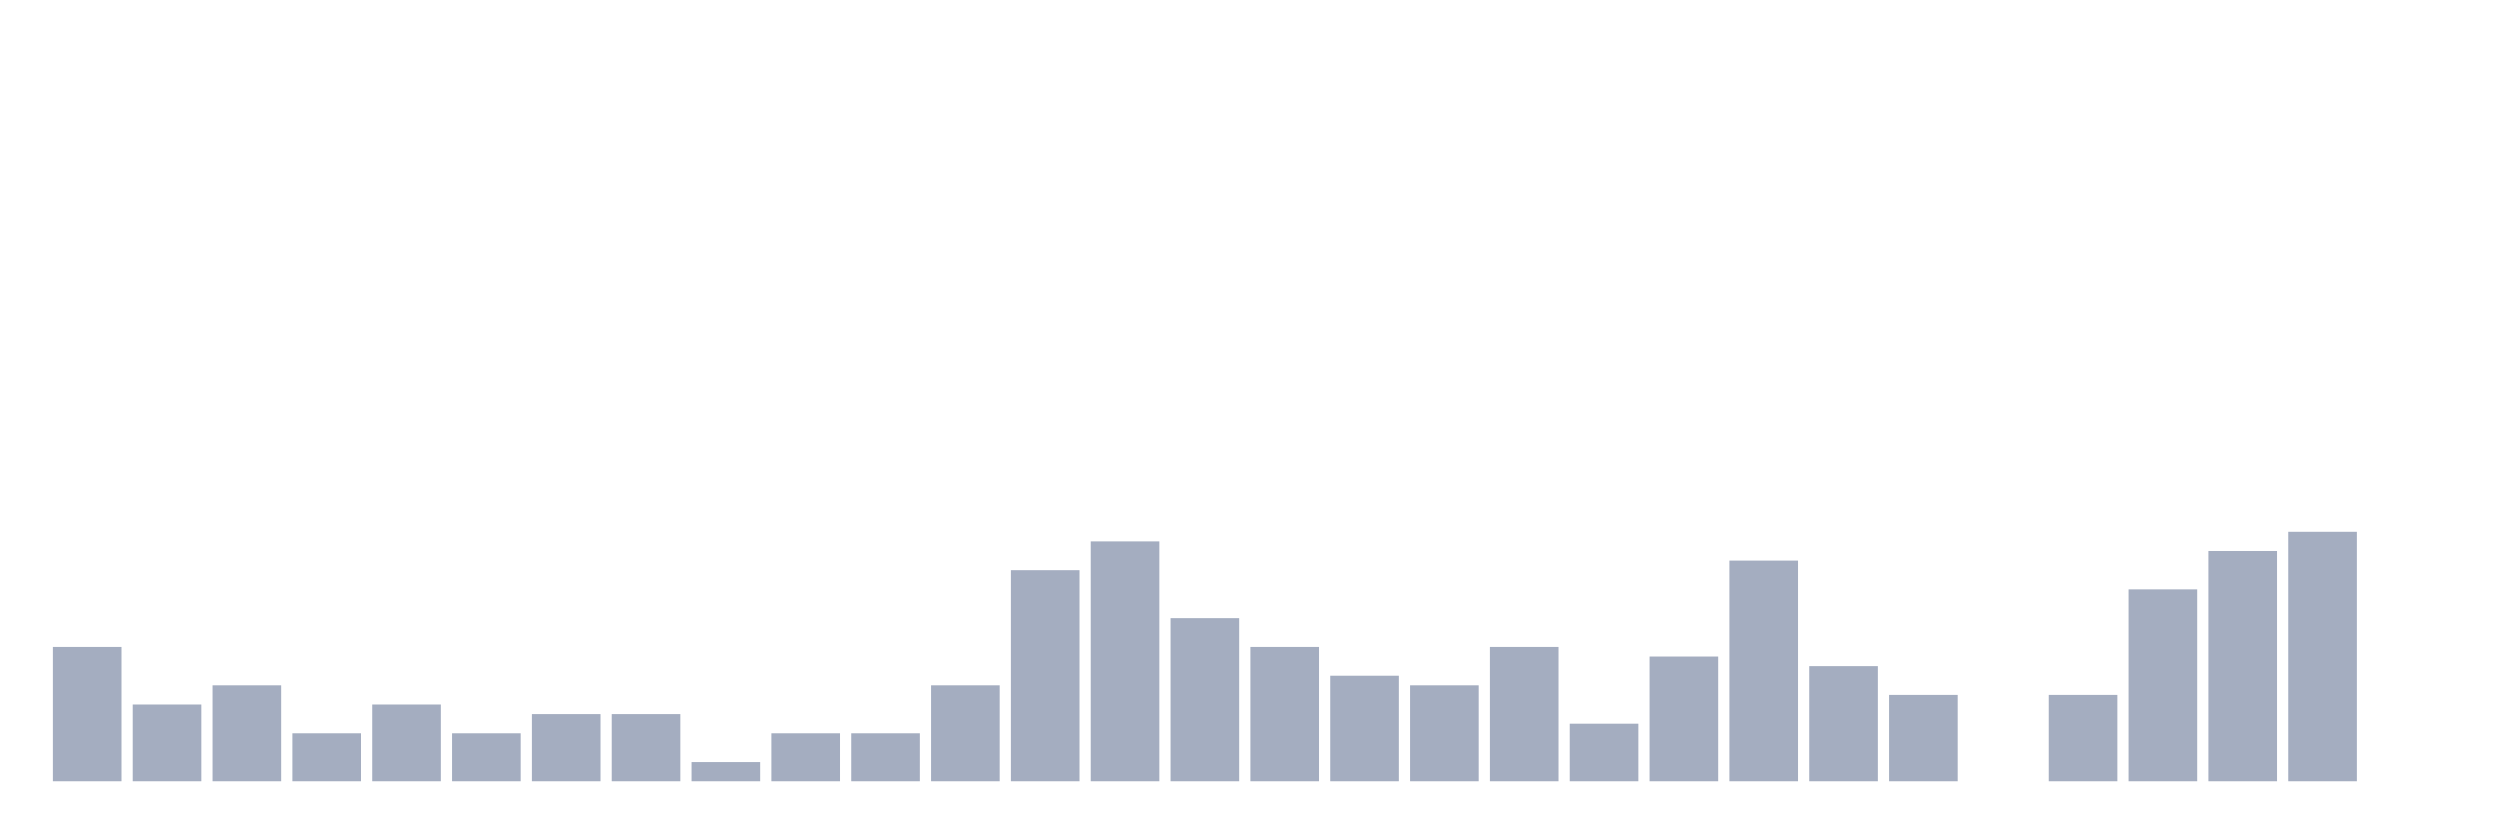
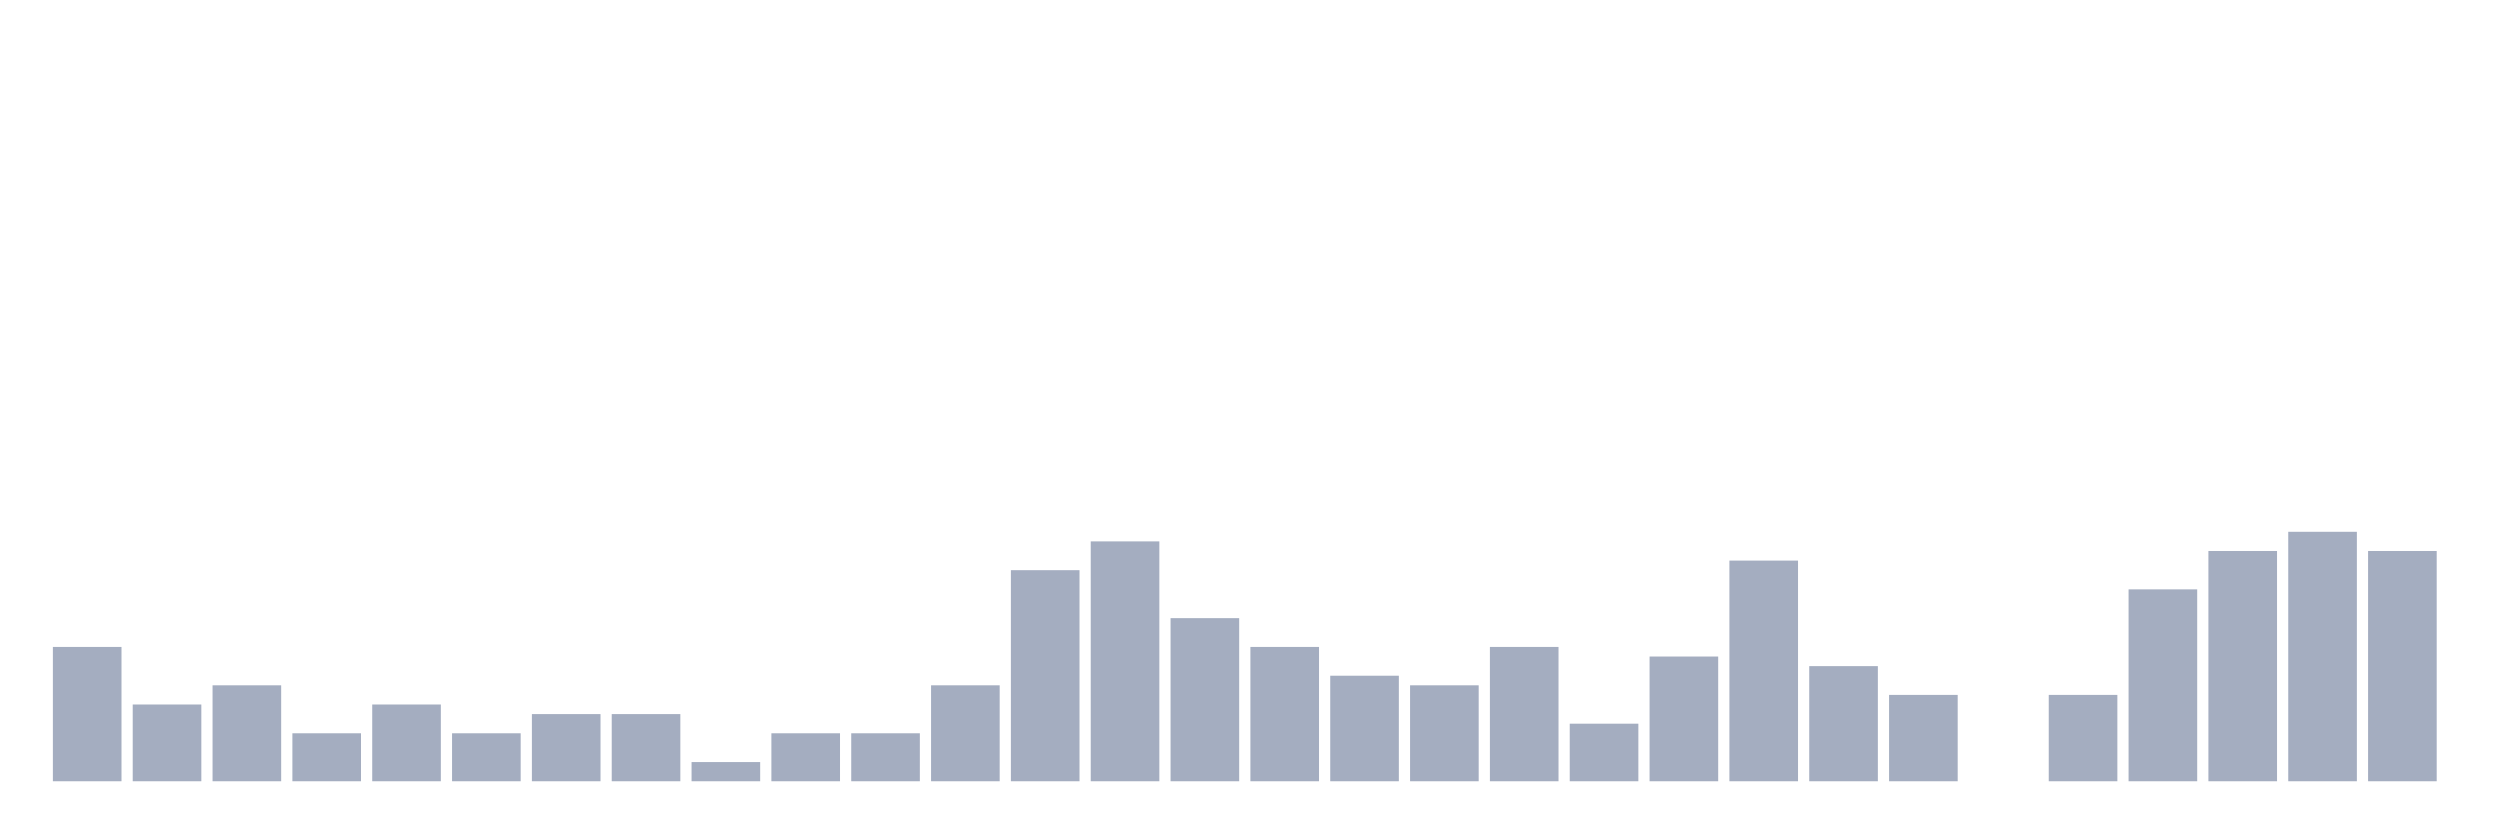
<svg xmlns="http://www.w3.org/2000/svg" viewBox="0 0 480 160">
  <g transform="translate(10,10)">
    <rect class="bar" x="0.153" width="13.175" y="114.211" height="25.789" fill="rgb(164,173,192)" />
    <rect class="bar" x="15.482" width="13.175" y="125.263" height="14.737" fill="rgb(164,173,192)" />
    <rect class="bar" x="30.81" width="13.175" y="121.579" height="18.421" fill="rgb(164,173,192)" />
    <rect class="bar" x="46.138" width="13.175" y="130.789" height="9.211" fill="rgb(164,173,192)" />
    <rect class="bar" x="61.466" width="13.175" y="125.263" height="14.737" fill="rgb(164,173,192)" />
    <rect class="bar" x="76.794" width="13.175" y="130.789" height="9.211" fill="rgb(164,173,192)" />
    <rect class="bar" x="92.123" width="13.175" y="127.105" height="12.895" fill="rgb(164,173,192)" />
    <rect class="bar" x="107.451" width="13.175" y="127.105" height="12.895" fill="rgb(164,173,192)" />
    <rect class="bar" x="122.779" width="13.175" y="136.316" height="3.684" fill="rgb(164,173,192)" />
    <rect class="bar" x="138.107" width="13.175" y="130.789" height="9.211" fill="rgb(164,173,192)" />
    <rect class="bar" x="153.436" width="13.175" y="130.789" height="9.211" fill="rgb(164,173,192)" />
    <rect class="bar" x="168.764" width="13.175" y="121.579" height="18.421" fill="rgb(164,173,192)" />
    <rect class="bar" x="184.092" width="13.175" y="99.474" height="40.526" fill="rgb(164,173,192)" />
    <rect class="bar" x="199.42" width="13.175" y="93.947" height="46.053" fill="rgb(164,173,192)" />
    <rect class="bar" x="214.748" width="13.175" y="108.684" height="31.316" fill="rgb(164,173,192)" />
    <rect class="bar" x="230.077" width="13.175" y="114.211" height="25.789" fill="rgb(164,173,192)" />
    <rect class="bar" x="245.405" width="13.175" y="119.737" height="20.263" fill="rgb(164,173,192)" />
    <rect class="bar" x="260.733" width="13.175" y="121.579" height="18.421" fill="rgb(164,173,192)" />
    <rect class="bar" x="276.061" width="13.175" y="114.211" height="25.789" fill="rgb(164,173,192)" />
    <rect class="bar" x="291.39" width="13.175" y="128.947" height="11.053" fill="rgb(164,173,192)" />
    <rect class="bar" x="306.718" width="13.175" y="116.053" height="23.947" fill="rgb(164,173,192)" />
    <rect class="bar" x="322.046" width="13.175" y="97.632" height="42.368" fill="rgb(164,173,192)" />
    <rect class="bar" x="337.374" width="13.175" y="117.895" height="22.105" fill="rgb(164,173,192)" />
    <rect class="bar" x="352.702" width="13.175" y="123.421" height="16.579" fill="rgb(164,173,192)" />
    <rect class="bar" x="368.031" width="13.175" y="140" height="0" fill="rgb(164,173,192)" />
    <rect class="bar" x="383.359" width="13.175" y="123.421" height="16.579" fill="rgb(164,173,192)" />
    <rect class="bar" x="398.687" width="13.175" y="103.158" height="36.842" fill="rgb(164,173,192)" />
    <rect class="bar" x="414.015" width="13.175" y="95.789" height="44.211" fill="rgb(164,173,192)" />
    <rect class="bar" x="429.344" width="13.175" y="92.105" height="47.895" fill="rgb(164,173,192)" />
-     <rect class="bar" x="444.672" width="13.175" y="140" height="0" fill="rgb(164,173,192)" />
+     <rect class="bar" x="444.672" width="13.175" y="95.789" height="44.211" fill="rgb(164,173,192)" />
  </g>
</svg>
